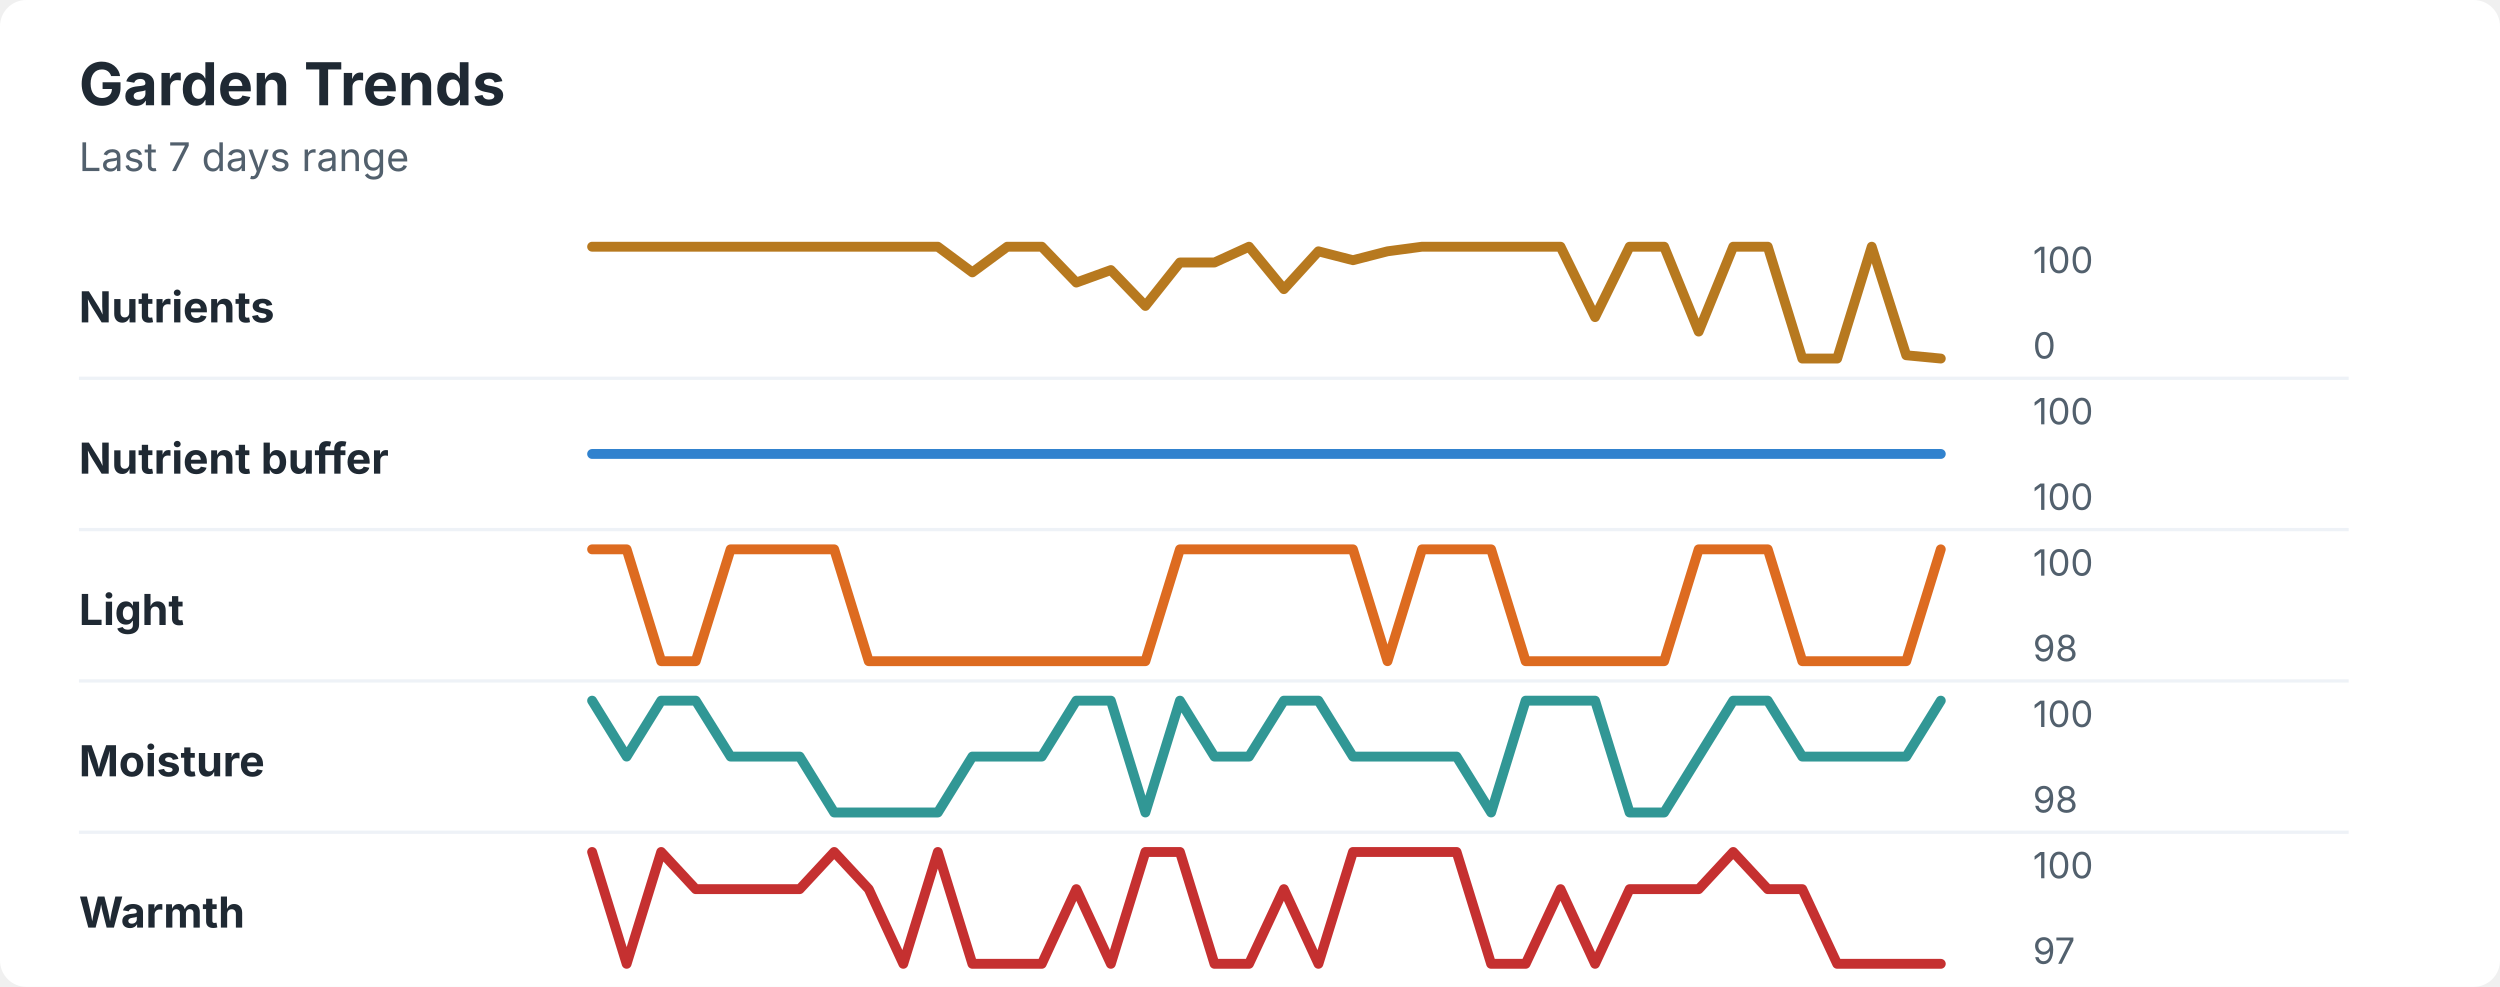
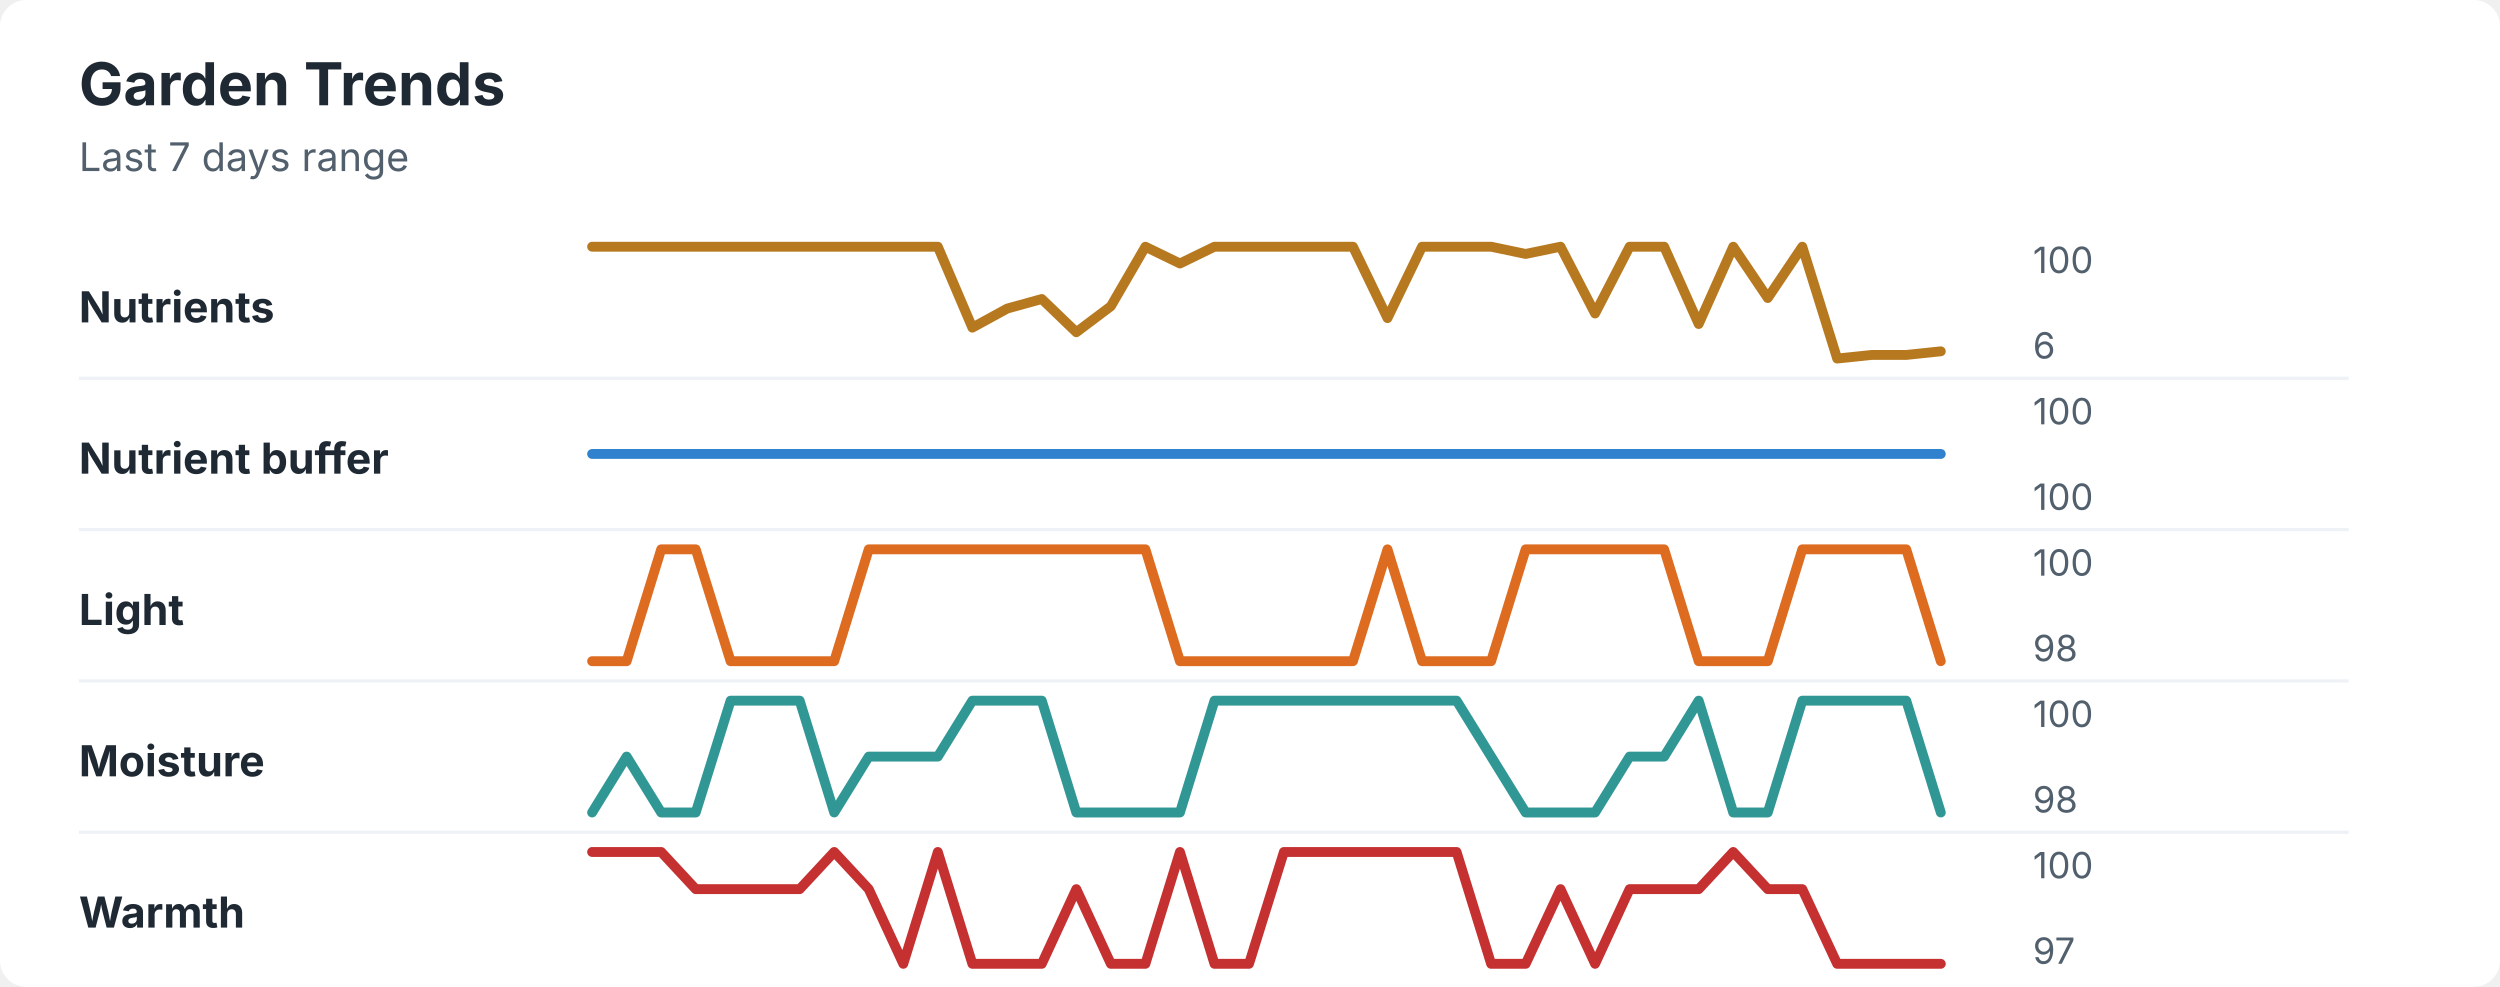
<svg xmlns="http://www.w3.org/2000/svg" width="760" height="300" viewBox="0 0 760 300" role="img" aria-labelledby="title desc">
  <rect width="760" height="300" rx="8" fill="#ffffff" />
  <style>
    text { font-family: -apple-system, BlinkMacSystemFont, "Segoe UI", sans-serif; }
    .title { font-size: 18px; font-weight: 700; fill: #1f2933; }
    .subtitle { font-size: 12px; fill: #52606d; }
    .label { font-size: 13px; font-weight: 650; fill: #1f2933; }
    .axis-value { font-size: 11px; fill: #52606d; }
    .separator { stroke: #eef2f7; stroke-width: 1; }
  </style>
  <text x="24" y="32" class="title">Garden Trends</text>
  <text x="24" y="52" class="subtitle">Last 7 days range</text>
  <text x="24" y="98" class="label">Nutrients</text>
-   <polyline points="180.0,75.0 190.5,75.0 201.0,75.0 211.5,75.0 222.1,75.0 232.6,75.0 243.1,75.0 253.6,75.0 264.1,75.0 274.6,75.0 285.1,75.0 295.6,82.8 306.2,75.0 316.7,75.0 327.2,85.9 337.7,82.1 348.2,93.0 358.7,79.8 369.2,79.8 379.7,75.0 390.3,87.9 400.8,76.4 411.3,79.1 421.8,76.4 432.3,75.0 442.8,75.0 453.3,75.0 463.8,75.0 474.4,75.0 484.9,96.4 495.4,75.0 505.9,75.0 516.4,100.8 526.9,75.0 537.4,75.0 547.9,109.0 558.5,109.0 569.0,75.0 579.5,108.0 590.0,109.0 " fill="none" stroke="#b7791f" stroke-width="3" stroke-linecap="round" stroke-linejoin="round" />
+   <polyline points="180.0,75.0 190.5,75.0 201.0,75.0 211.5,75.0 222.1,75.0 232.6,75.0 243.1,75.0 253.6,75.0 264.1,75.0 274.6,75.0 285.1,75.0 295.6,99.6 306.2,93.8 316.7,90.9 327.2,101.0 337.7,93.1 348.2,75.0 358.7,80.1 369.2,75.0 379.7,75.0 390.3,75.0 400.8,75.0 411.3,75.0 421.8,96.7 432.3,75.0 442.8,75.0 453.3,75.0 463.8,77.2 474.4,75.0 484.9,95.3 495.4,75.0 505.9,75.0 516.4,98.5 526.9,75.0 537.4,90.6 547.9,75.0 558.5,109.0 569.0,107.9 579.5,107.9 590.0,106.8 " fill="none" stroke="#b7791f" stroke-width="3" stroke-linecap="round" stroke-linejoin="round" />
  <text x="618" y="83" class="axis-value">100</text>
-   <text x="618" y="109" class="axis-value">0</text>
+   <text x="618" y="109" class="axis-value">6</text>
  <line x1="24" y1="115.0" x2="714" y2="115.0" class="separator" />
  <text x="24" y="144" class="label">Nutrient buffer</text>
  <polyline points="180.0,138.0 190.5,138.0 201.0,138.0 211.5,138.0 222.1,138.0 232.6,138.0 243.1,138.0 253.6,138.0 264.1,138.0 274.6,138.0 285.1,138.0 295.6,138.0 306.2,138.0 316.7,138.0 327.2,138.0 337.7,138.0 348.2,138.0 358.7,138.0 369.2,138.0 379.7,138.0 390.3,138.0 400.8,138.0 411.3,138.0 421.8,138.0 432.3,138.0 442.8,138.0 453.3,138.0 463.8,138.0 474.4,138.0 484.9,138.0 495.4,138.0 505.9,138.0 516.4,138.0 526.9,138.0 537.4,138.0 547.9,138.0 558.5,138.0 569.0,138.0 579.5,138.0 590.0,138.0 " fill="none" stroke="#3182ce" stroke-width="3" stroke-linecap="round" stroke-linejoin="round" />
  <text x="618" y="129" class="axis-value">100</text>
  <text x="618" y="155" class="axis-value">100</text>
  <line x1="24" y1="161.0" x2="714" y2="161.0" class="separator" />
  <text x="24" y="190" class="label">Light</text>
-   <polyline points="180.0,167.0 190.5,167.0 201.0,201.0 211.5,201.0 222.1,167.0 232.6,167.0 243.1,167.0 253.6,167.0 264.1,201.0 274.6,201.0 285.1,201.0 295.6,201.0 306.2,201.0 316.7,201.0 327.2,201.0 337.7,201.0 348.2,201.0 358.7,167.0 369.2,167.0 379.7,167.0 390.3,167.0 400.8,167.0 411.3,167.0 421.8,201.0 432.3,167.0 442.8,167.0 453.3,167.0 463.8,201.0 474.4,201.0 484.9,201.0 495.4,201.0 505.9,201.0 516.4,167.0 526.9,167.0 537.4,167.0 547.9,201.0 558.5,201.0 569.0,201.0 579.5,201.0 590.0,167.0 " fill="none" stroke="#dd6b20" stroke-width="3" stroke-linecap="round" stroke-linejoin="round" />
+   <polyline points="180.0,201.0 190.5,201.0 201.0,167.0 211.5,167.0 222.1,201.0 232.6,201.0 243.1,201.0 253.6,201.0 264.1,167.0 274.6,167.0 285.1,167.0 295.6,167.0 306.2,167.0 316.7,167.0 327.2,167.0 337.7,167.0 348.2,167.0 358.7,201.0 369.2,201.0 379.7,201.0 390.3,201.0 400.8,201.0 411.3,201.0 421.8,167.0 432.3,201.0 442.8,201.0 453.3,201.0 463.8,167.0 474.4,167.0 484.9,167.0 495.4,167.0 505.9,167.0 516.4,201.0 526.9,201.0 537.4,201.0 547.9,167.0 558.5,167.0 569.0,167.0 579.5,167.0 590.0,201.0 " fill="none" stroke="#dd6b20" stroke-width="3" stroke-linecap="round" stroke-linejoin="round" />
  <text x="618" y="175" class="axis-value">100</text>
  <text x="618" y="201" class="axis-value">98</text>
  <line x1="24" y1="207.0" x2="714" y2="207.0" class="separator" />
  <text x="24" y="236" class="label">Moisture</text>
-   <polyline points="180.0,213.0 190.5,230.0 201.0,213.0 211.5,213.0 222.1,230.0 232.6,230.0 243.1,230.0 253.6,247.0 264.1,247.0 274.6,247.0 285.1,247.0 295.6,230.0 306.2,230.0 316.7,230.0 327.2,213.0 337.7,213.0 348.2,247.0 358.7,213.0 369.2,230.0 379.7,230.0 390.3,213.0 400.8,213.0 411.3,230.0 421.8,230.0 432.3,230.0 442.8,230.0 453.3,247.0 463.8,213.0 474.4,213.0 484.9,213.0 495.4,247.0 505.9,247.0 516.4,230.0 526.9,213.0 537.4,213.0 547.9,230.0 558.5,230.0 569.0,230.0 579.5,230.0 590.0,213.0 " fill="none" stroke="#319795" stroke-width="3" stroke-linecap="round" stroke-linejoin="round" />
+   <polyline points="180.0,247.0 190.5,230.0 201.0,247.0 211.5,247.0 222.1,213.0 232.6,213.0 243.1,213.0 253.6,247.0 264.1,230.0 274.6,230.0 285.1,230.0 295.6,213.0 306.2,213.0 316.7,213.0 327.2,247.0 337.7,247.0 348.2,247.0 358.7,247.0 369.2,213.0 379.7,213.0 390.3,213.0 400.8,213.0 411.3,213.0 421.8,213.0 432.3,213.0 442.8,213.0 453.3,230.0 463.8,247.0 474.4,247.0 484.9,247.0 495.4,230.0 505.9,230.0 516.4,213.0 526.9,247.0 537.4,247.0 547.9,213.0 558.5,213.0 569.0,213.0 579.5,213.0 590.0,247.0 " fill="none" stroke="#319795" stroke-width="3" stroke-linecap="round" stroke-linejoin="round" />
  <text x="618" y="221" class="axis-value">100</text>
  <text x="618" y="247" class="axis-value">98</text>
  <line x1="24" y1="253.0" x2="714" y2="253.0" class="separator" />
  <text x="24" y="282" class="label">Warmth</text>
-   <polyline points="180.0,259.0 190.5,293.0 201.0,259.0 211.5,270.3 222.1,270.3 232.6,270.3 243.1,270.3 253.6,259.0 264.1,270.3 274.6,293.0 285.1,259.0 295.6,293.0 306.2,293.0 316.7,293.0 327.2,270.3 337.7,293.0 348.2,259.0 358.7,259.0 369.2,293.0 379.7,293.0 390.3,270.3 400.8,293.0 411.3,259.0 421.8,259.0 432.3,259.0 442.8,259.0 453.3,293.0 463.8,293.0 474.4,270.3 484.9,293.0 495.4,270.3 505.9,270.3 516.4,270.3 526.9,259.0 537.4,270.3 547.9,270.3 558.5,293.0 569.0,293.0 579.5,293.0 590.0,293.0 " fill="none" stroke="#c53030" stroke-width="3" stroke-linecap="round" stroke-linejoin="round" />
+   <polyline points="180.0,259.0 190.5,259.0 201.0,259.0 211.5,270.3 222.1,270.3 232.6,270.3 243.1,270.3 253.6,259.0 264.1,270.3 274.6,293.0 285.1,259.0 295.6,293.0 306.2,293.0 316.7,293.0 327.2,270.3 337.7,293.0 348.2,293.0 358.7,259.0 369.2,293.0 379.7,293.0 390.3,259.0 400.8,259.0 411.3,259.0 421.8,259.0 432.3,259.0 442.8,259.0 453.3,293.0 463.8,293.0 474.4,270.3 484.9,293.0 495.4,270.3 505.9,270.3 516.4,270.3 526.9,259.0 537.4,270.3 547.9,270.3 558.5,293.0 569.0,293.0 579.5,293.0 590.0,293.0 " fill="none" stroke="#c53030" stroke-width="3" stroke-linecap="round" stroke-linejoin="round" />
  <text x="618" y="267" class="axis-value">100</text>
  <text x="618" y="293" class="axis-value">97</text>
</svg>
